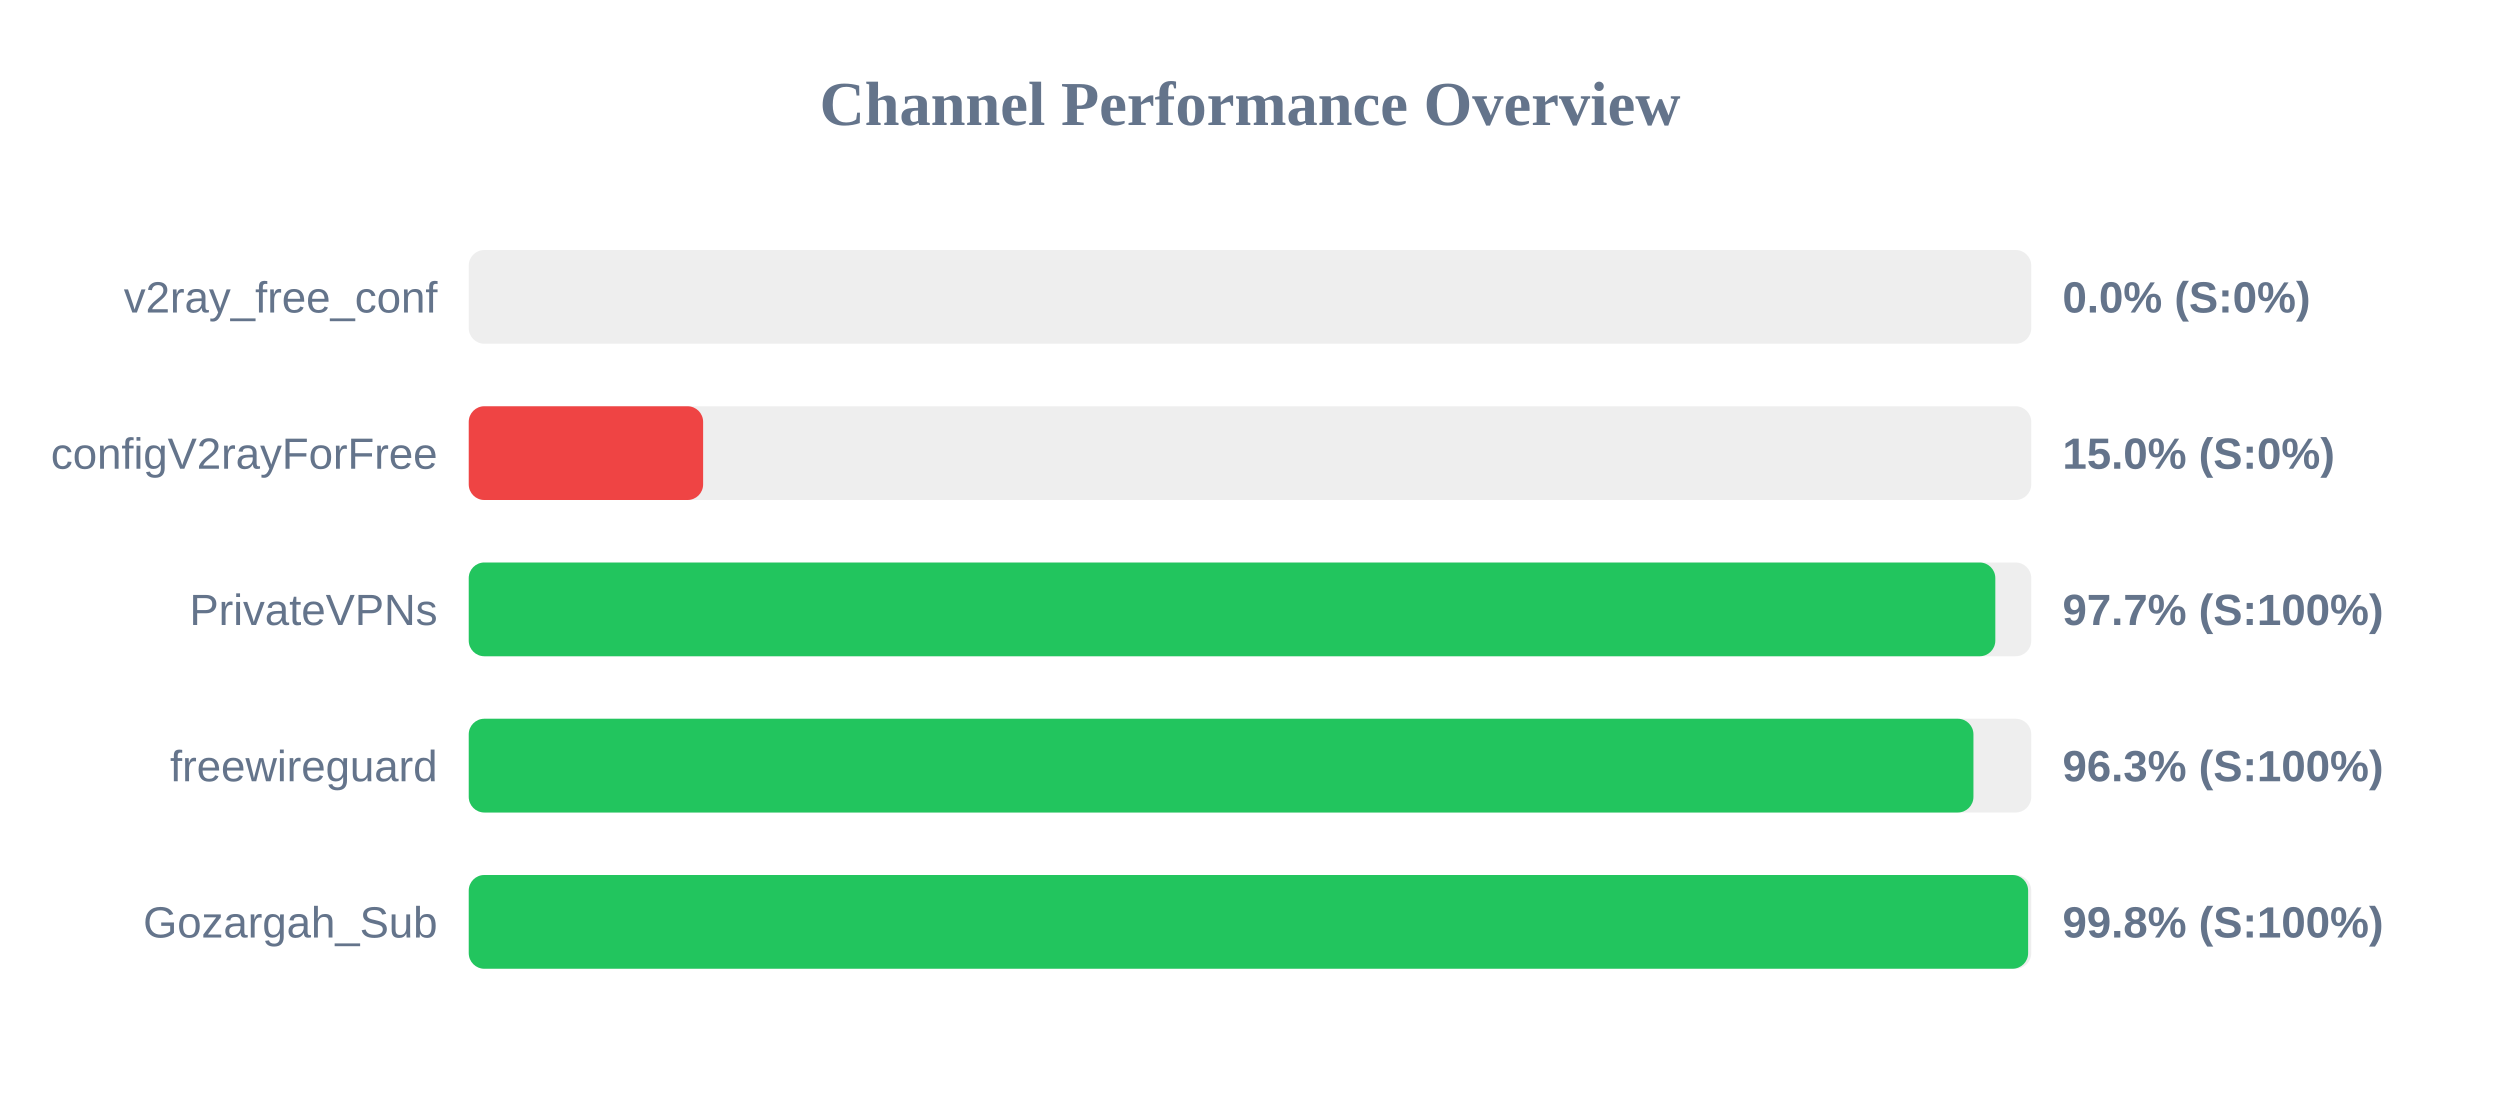
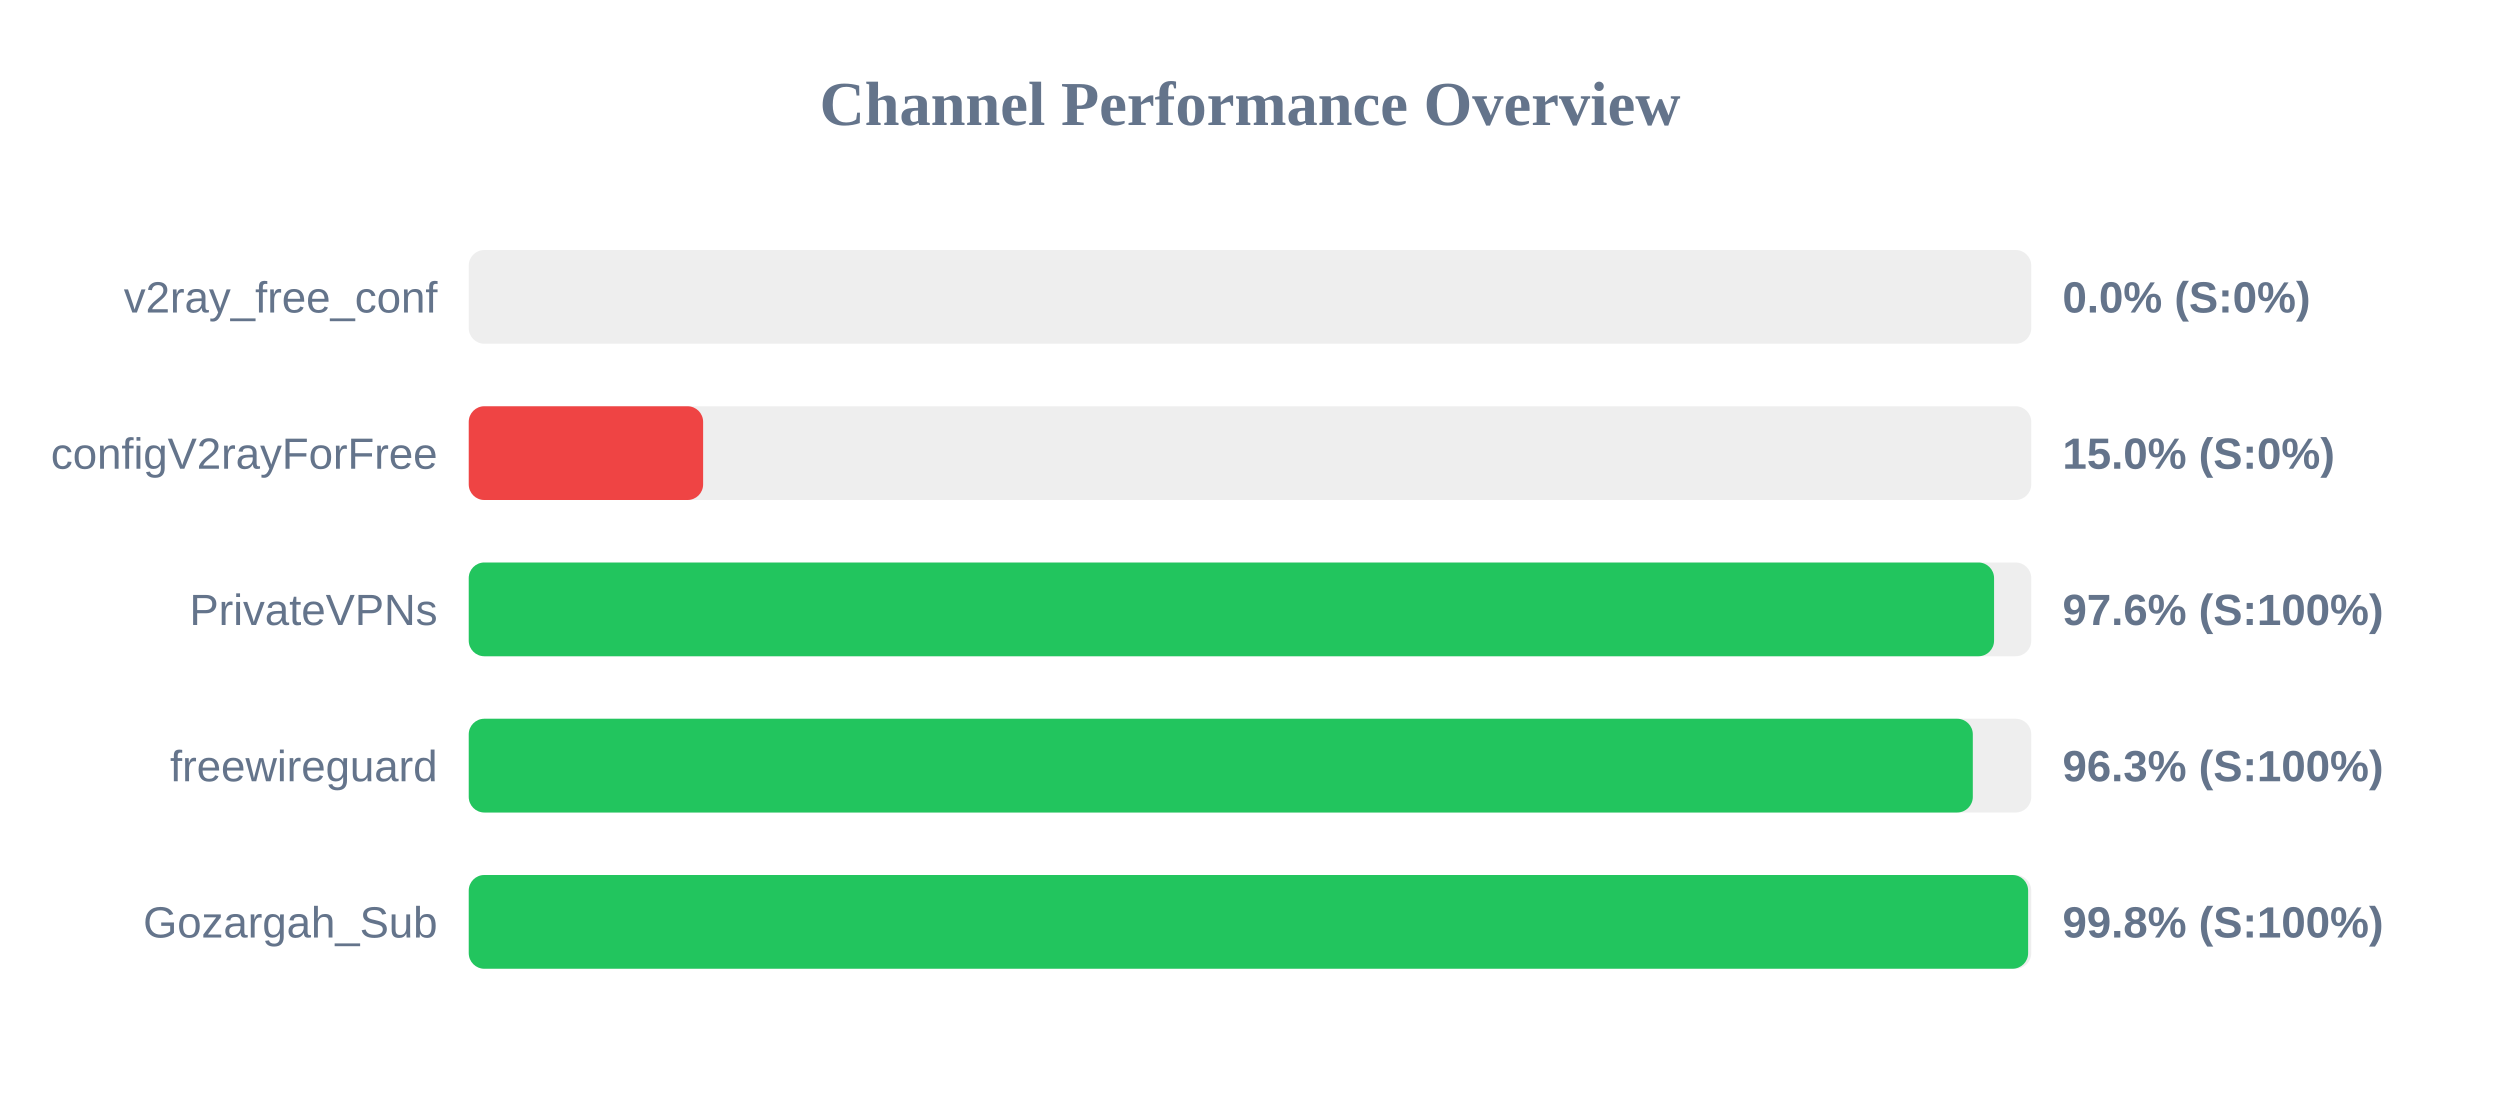
<svg xmlns="http://www.w3.org/2000/svg" width="800" height="350" version="1.1">
  <style>
        .row { font: 14px Arial; fill: #64748b; }
        .score { font: bold 14px Arial; fill: #64748b; }
    </style>
  <text x="400" y="40" text-anchor="middle" font-size="20px" font-weight="bold" fill="#64748b">Channel Performance Overview</text>
  <rect x="150" y="80" width="500" height="30" fill="#eee" rx="5" />
  <rect x="150" y="80" width="0.0" height="30" fill="#ef4444" rx="5" />
  <text x="140" y="100" text-anchor="end" class="row">v2ray_free_conf</text>
  <text x="660" y="100" text-anchor="start" class="score">0.0% (S:0%)</text>
  <rect x="150" y="130" width="500" height="30" fill="#eee" rx="5" />
  <rect x="150" y="130" width="75.0" height="30" fill="#ef4444" rx="5" />
  <text x="140" y="150" text-anchor="end" class="row">configV2rayForFree</text>
  <text x="660" y="150" text-anchor="start" class="score">15.0% (S:0%)</text>
  <rect x="150" y="180" width="500" height="30" fill="#eee" rx="5" />
-   <rect x="150" y="180" width="488.5" height="30" fill="#22c55e" rx="5" />
+   <rect x="150" y="180" width="488.1" height="30" fill="#22c55e" rx="5" />
  <text x="140" y="200" text-anchor="end" class="row">PrivateVPNs</text>
-   <text x="660" y="200" text-anchor="start" class="score">97.7% (S:100%)</text>
+   <text x="660" y="200" text-anchor="start" class="score">97.6% (S:100%)</text>
  <rect x="150" y="230" width="500" height="30" fill="#eee" rx="5" />
-   <rect x="150" y="230" width="481.5" height="30" fill="#22c55e" rx="5" />
+   <rect x="150" y="230" width="481.3" height="30" fill="#22c55e" rx="5" />
  <text x="140" y="250" text-anchor="end" class="row">freewireguard</text>
  <text x="660" y="250" text-anchor="start" class="score">96.3% (S:100%)</text>
  <rect x="150" y="280" width="500" height="30" fill="#eee" rx="5" />
  <rect x="150" y="280" width="499.0" height="30" fill="#22c55e" rx="5" />
  <text x="140" y="300" text-anchor="end" class="row">Gozargah_Sub</text>
  <text x="660" y="300" text-anchor="start" class="score">99.8% (S:100%)</text>
</svg>
